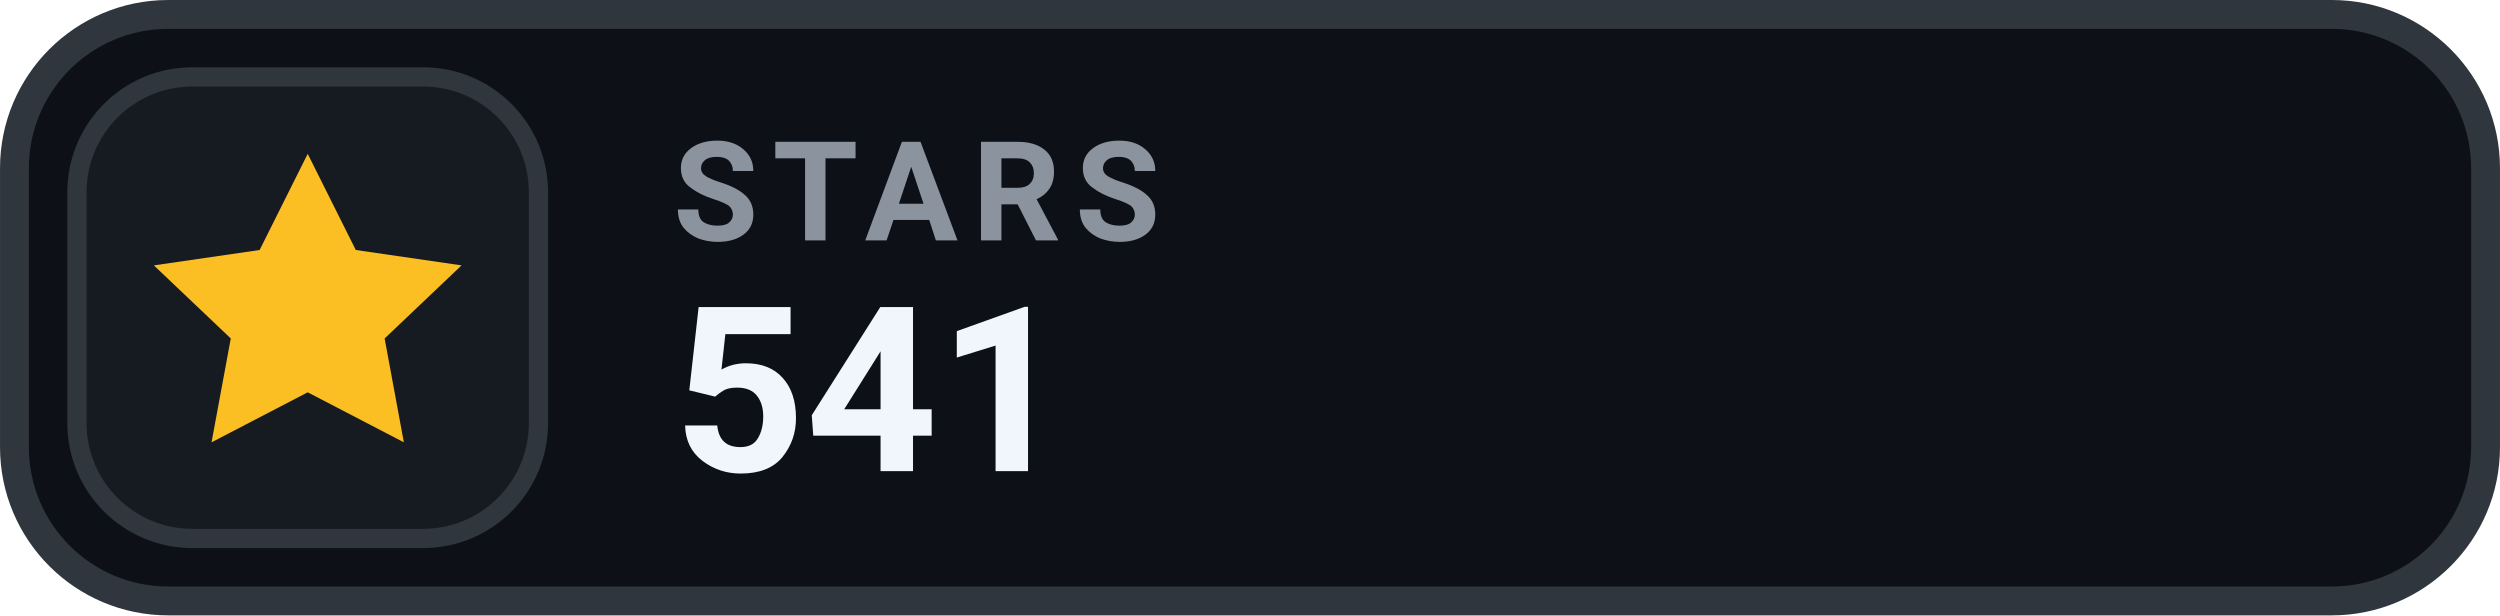
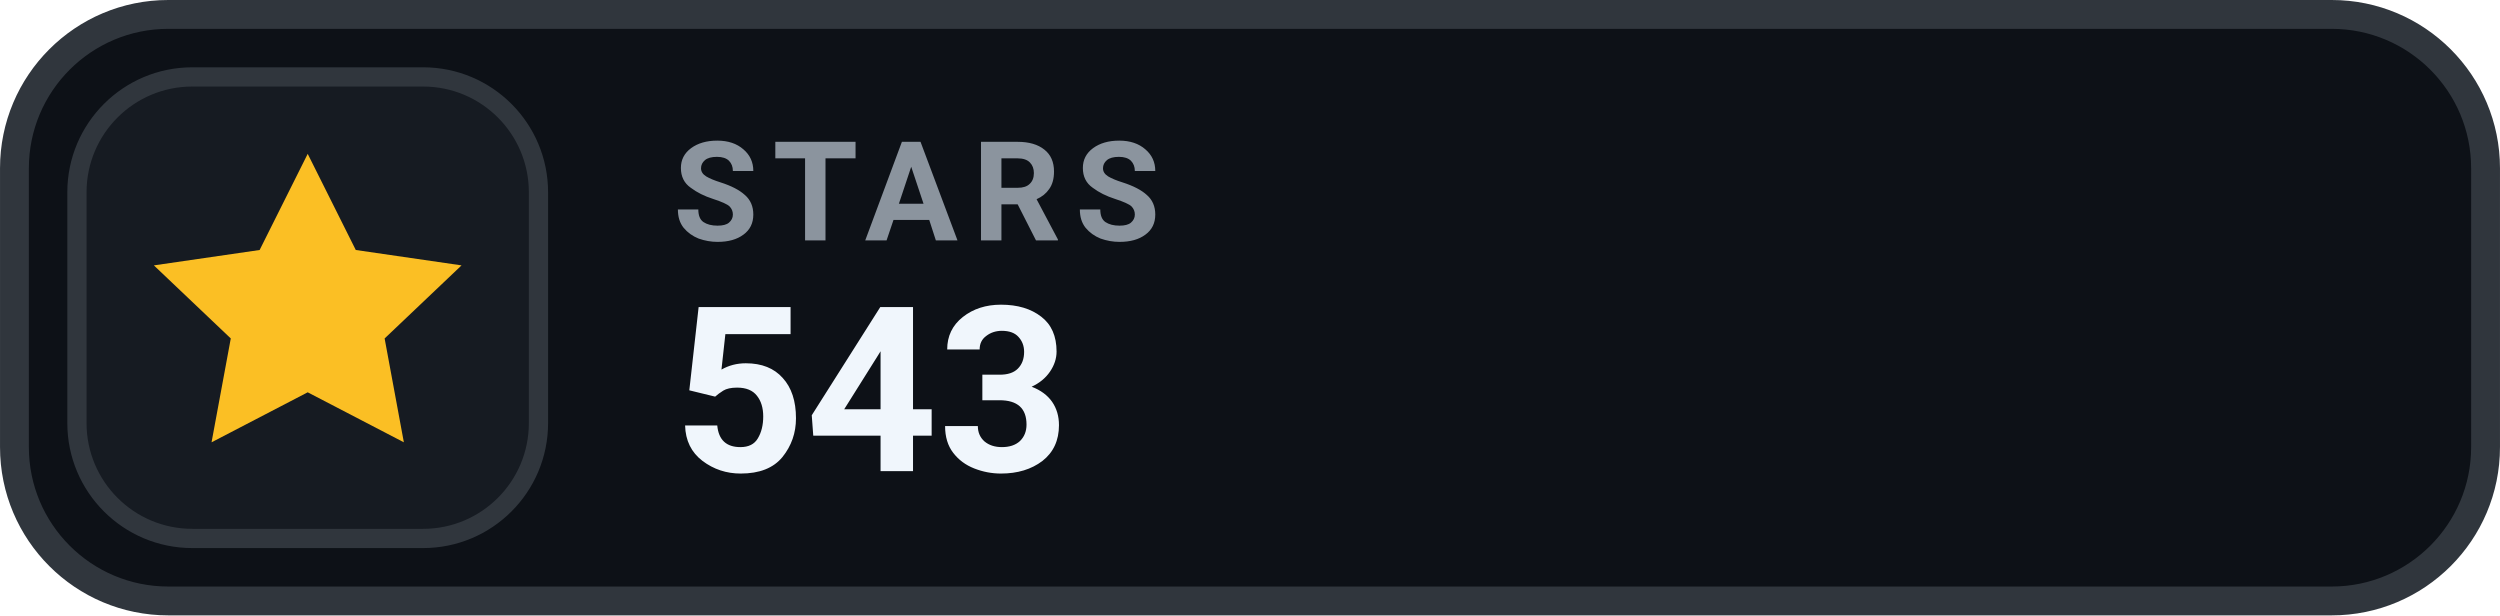
- <svg xmlns="http://www.w3.org/2000/svg" width="126" height="31.015" viewBox="0 0 130 32" role="img" aria-label="STARS 541">
+ <svg xmlns="http://www.w3.org/2000/svg" width="126" height="31.015" viewBox="0 0 130 32" role="img" aria-label="STARS 543">
  <rect x=".75" y=".75" width="128.5" height="30.5" rx="8" fill="#0D1117" stroke="#30363D" stroke-width="1.5" />
  <rect x="4" y="4" width="24" height="24" rx="6" fill="#161B22" stroke="#30363D" stroke-width="1" />
  <g transform="translate(16 16)" style="color:#FBBF24;">
    <path d="M0 -8 l2.5 5 5.5 .8 -4 3.8 1 5.4 -5 -2.6 -5 2.6 1 -5.4 -4 -3.8 5.5 -.8 Z" fill="currentColor" />
  </g>
  <text x="35" y="12.5" fill="#8B949E" font-family="-apple-system,BlinkMacSystemFont,'Segoe UI',Roboto,Helvetica,Arial,sans-serif" font-size="7.2" font-weight="700" letter-spacing=".75">STARS</text>
-   <text x="35" y="24.5" fill="#F0F6FC" font-family="-apple-system,BlinkMacSystemFont,'Segoe UI',Roboto,Helvetica,Arial,sans-serif" font-size="12" font-weight="700">541</text>
+   <text x="35" y="24.5" fill="#F0F6FC" font-family="-apple-system,BlinkMacSystemFont,'Segoe UI',Roboto,Helvetica,Arial,sans-serif" font-size="12" font-weight="700">543</text>
</svg>
